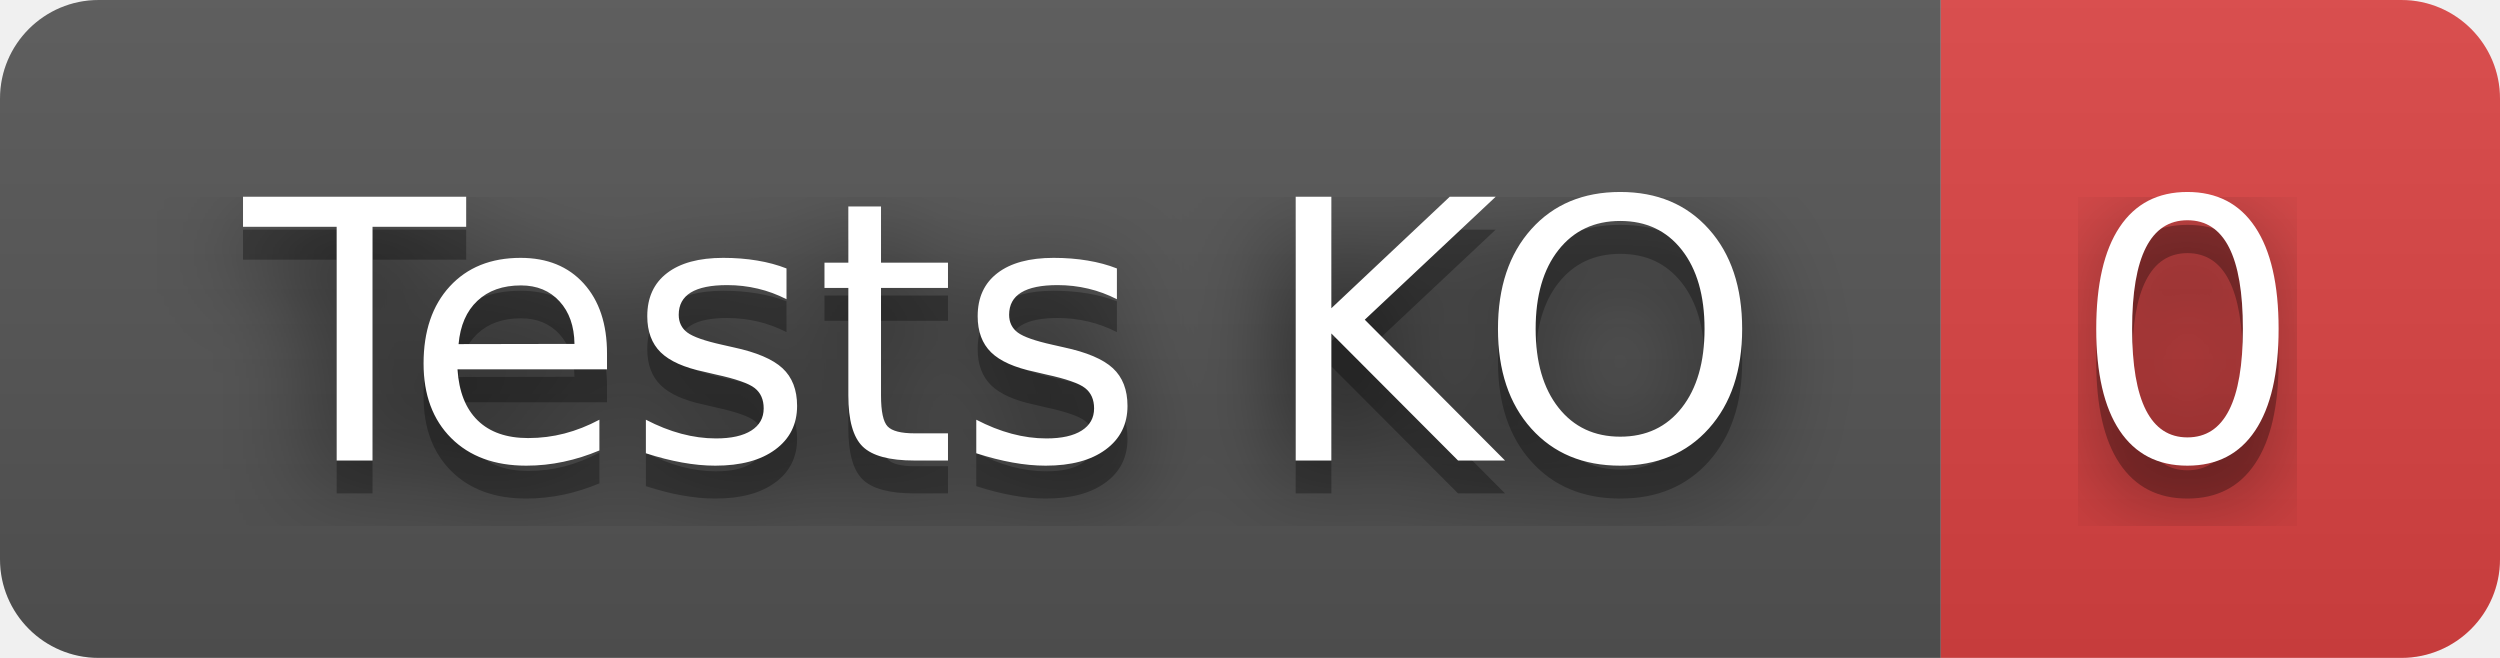
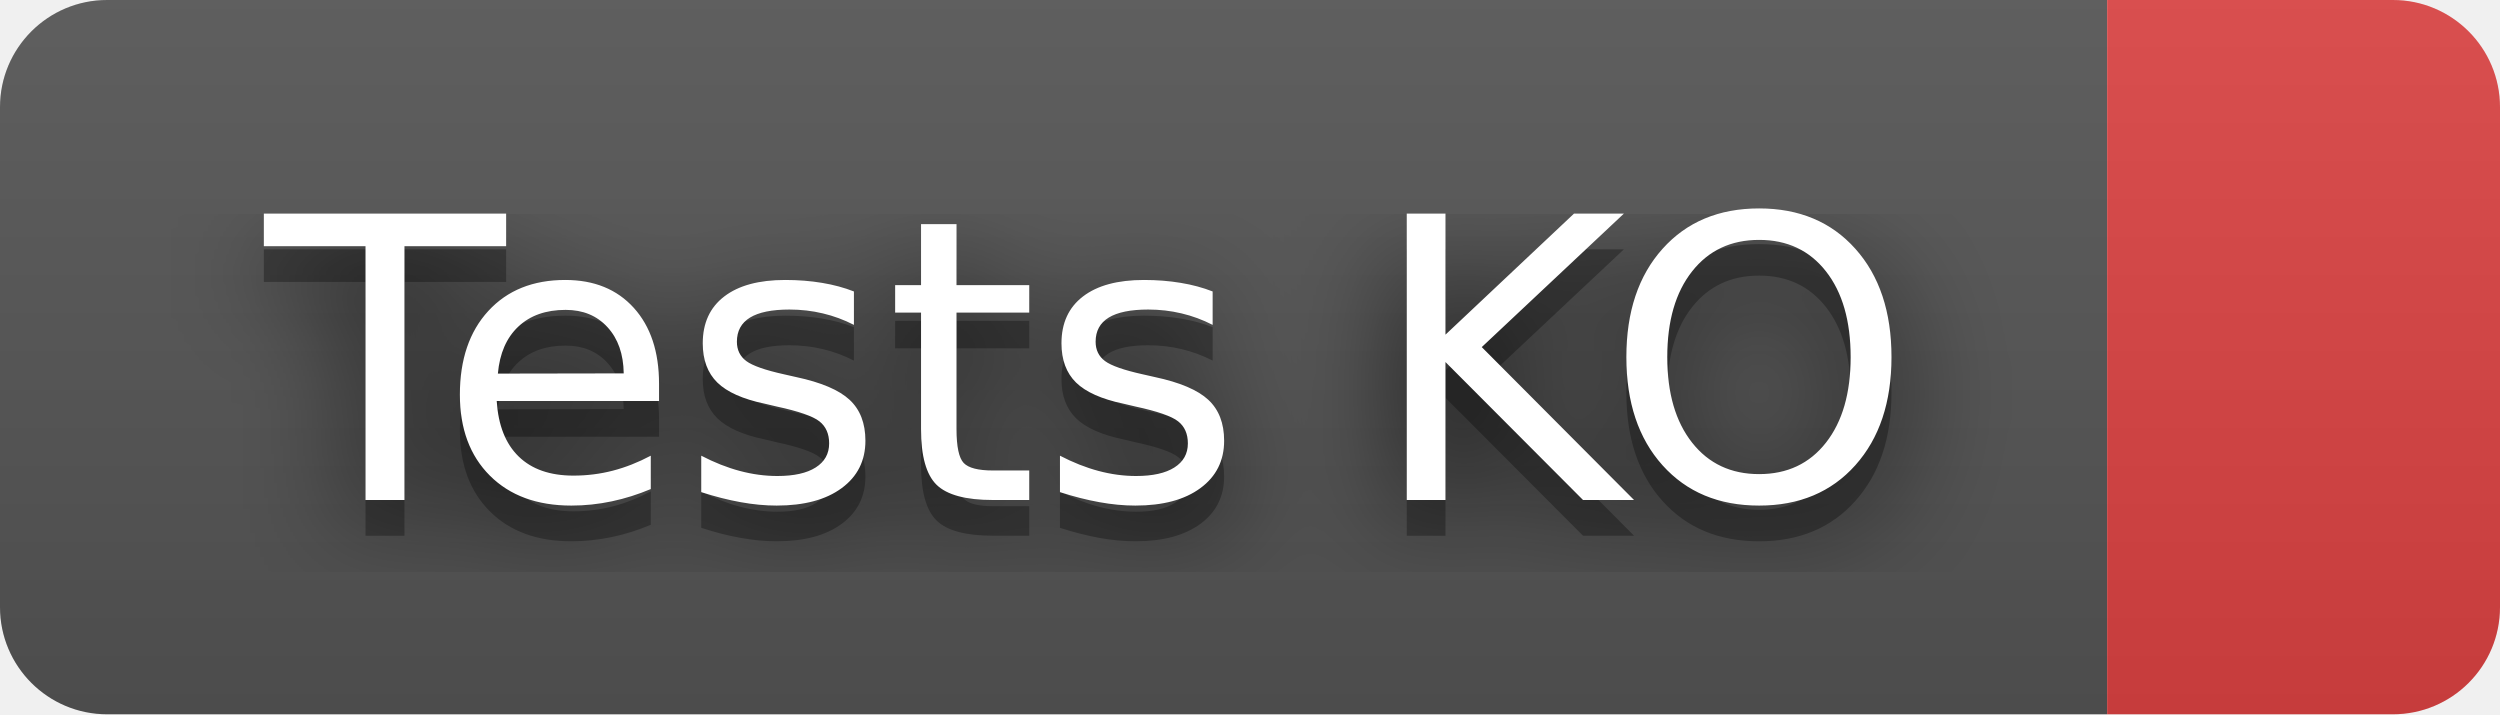
- <svg xmlns="http://www.w3.org/2000/svg" width="76" height="20" role="img" aria-label="Tests KO: 0">
+ <svg xmlns="http://www.w3.org/2000/svg" width="70" height="20" role="img" aria-label="Tests KO: ">
  <filter id="blur">
    <feGaussianBlur stdDeviation="16" />
  </filter>
  <linearGradient id="s" x2="0" y2="100%">
    <stop offset="0" stop-color="#bbb" stop-opacity=".1" />
    <stop offset="1" stop-opacity=".1" />
  </linearGradient>
  <clipPath id="r">
-     <rect width="76" height="20" rx="3" />
+     <rect width="70" height="20" rx="3" />
  </clipPath>
  <g clip-path="url(#r)">
    <rect width="59" height="20" fill="#555" />
-     <rect x="59" width="17" height="20" fill="#dd4343" />
-     <rect width="76" height="20" fill="url(#s)" />
+     <rect x="59" width="11" height="20" fill="#dd4343" />
+     <rect width="70" height="20" fill="url(#s)" />
  </g>
  <g fill="#fff" text-anchor="middle" font-family="Verdana,Geneva,DejaVu Sans,sans-serif" text-rendering="geometricPrecision" font-size="110">
    <g transform="scale(.1)">
      <g aria-hidden="true" fill="#010101">
        <text x="305" y="150" fill-opacity=".8" filter="url(#blur)" textLength="490">Tests KO</text>
        <text x="305" y="150" fill-opacity=".3" textLength="490">Tests KO</text>
      </g>
      <text x="305" y="140" textLength="490">Tests KO</text>
    </g>
-     <g transform="scale(.1)">
-       <g aria-hidden="true" fill="#010101">
-         <text x="665" y="150" fill-opacity=".8" filter="url(#blur)" textLength="70">0</text>
-         <text x="665" y="150" fill-opacity=".3" textLength="70">0</text>
-       </g>
-       <text x="665" y="140" textLength="70">0</text>
-     </g>
  </g>
</svg>
